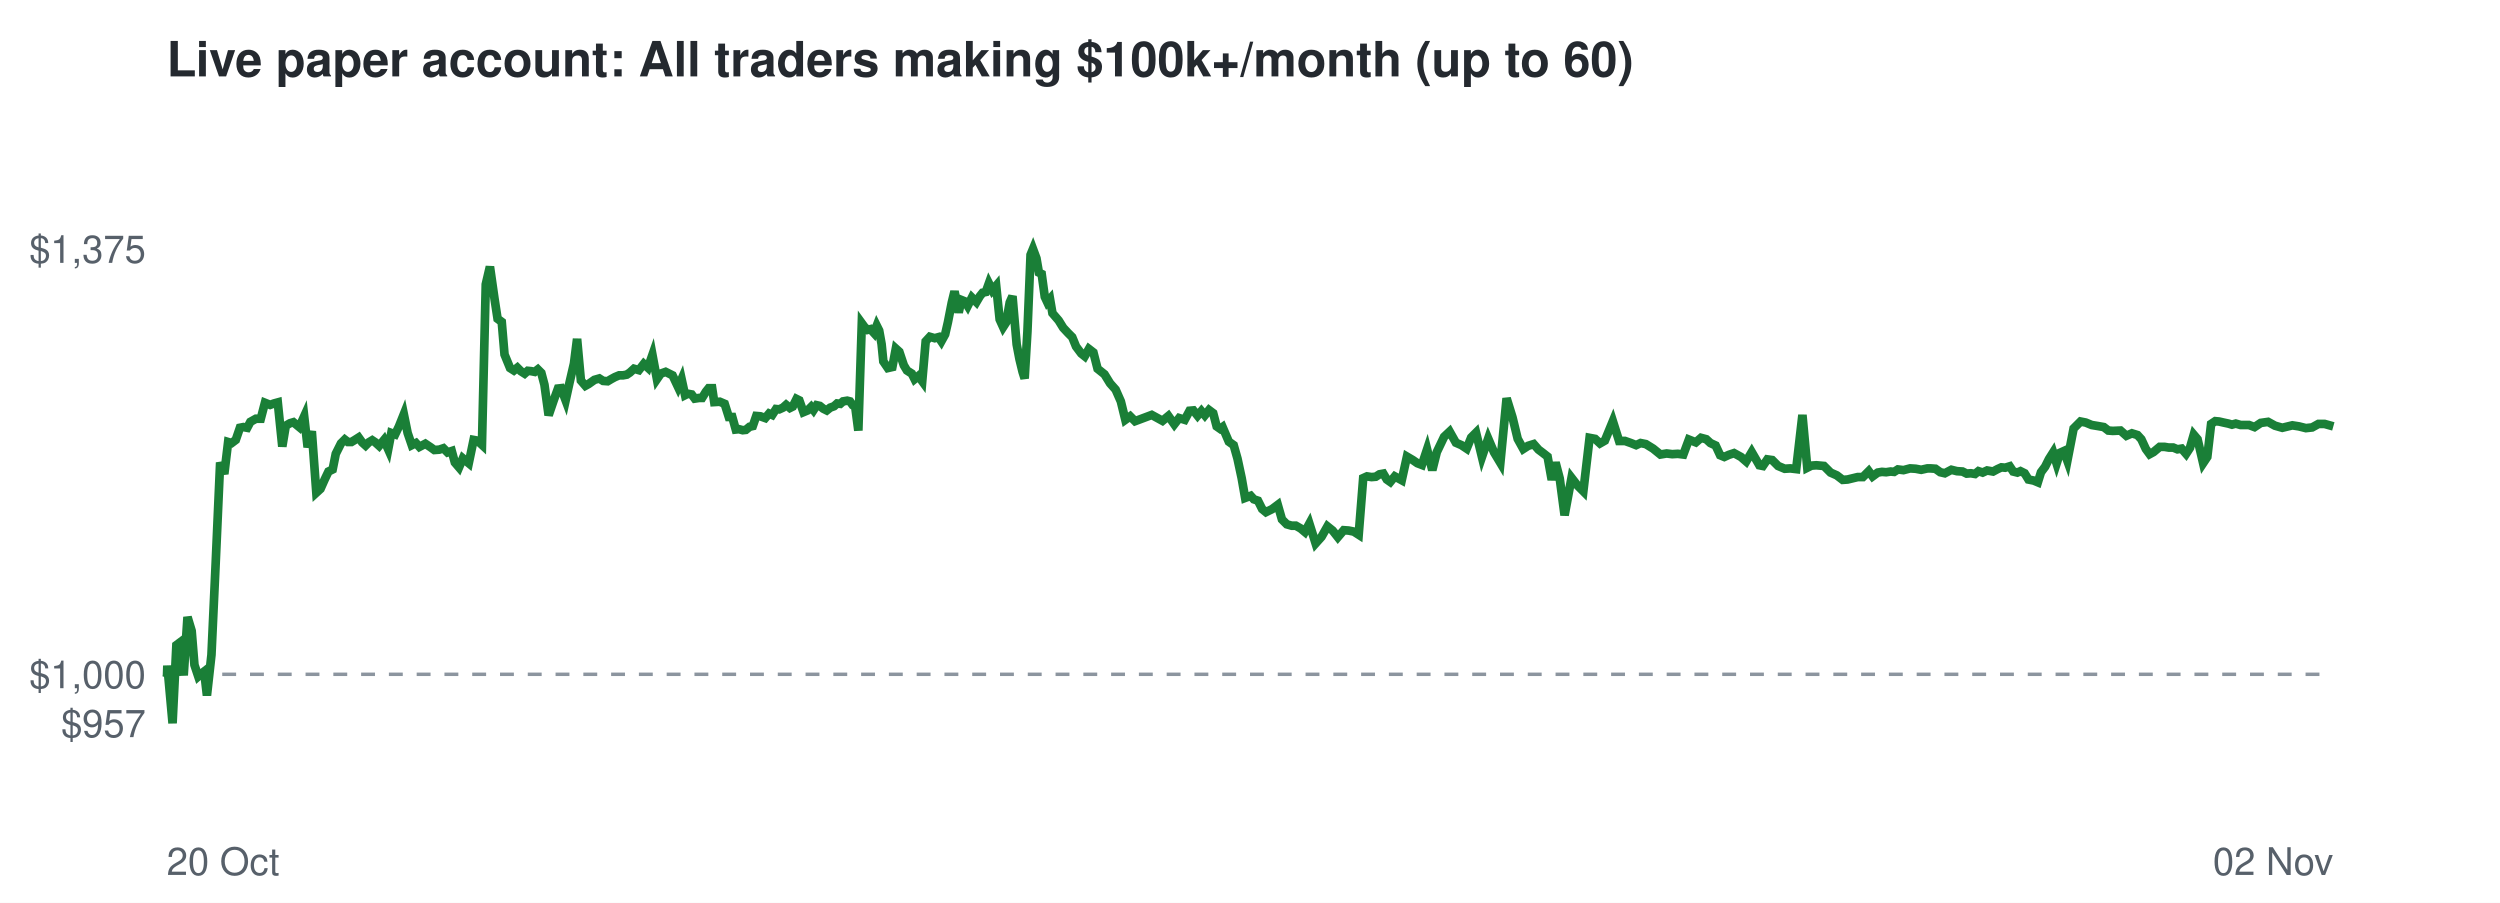
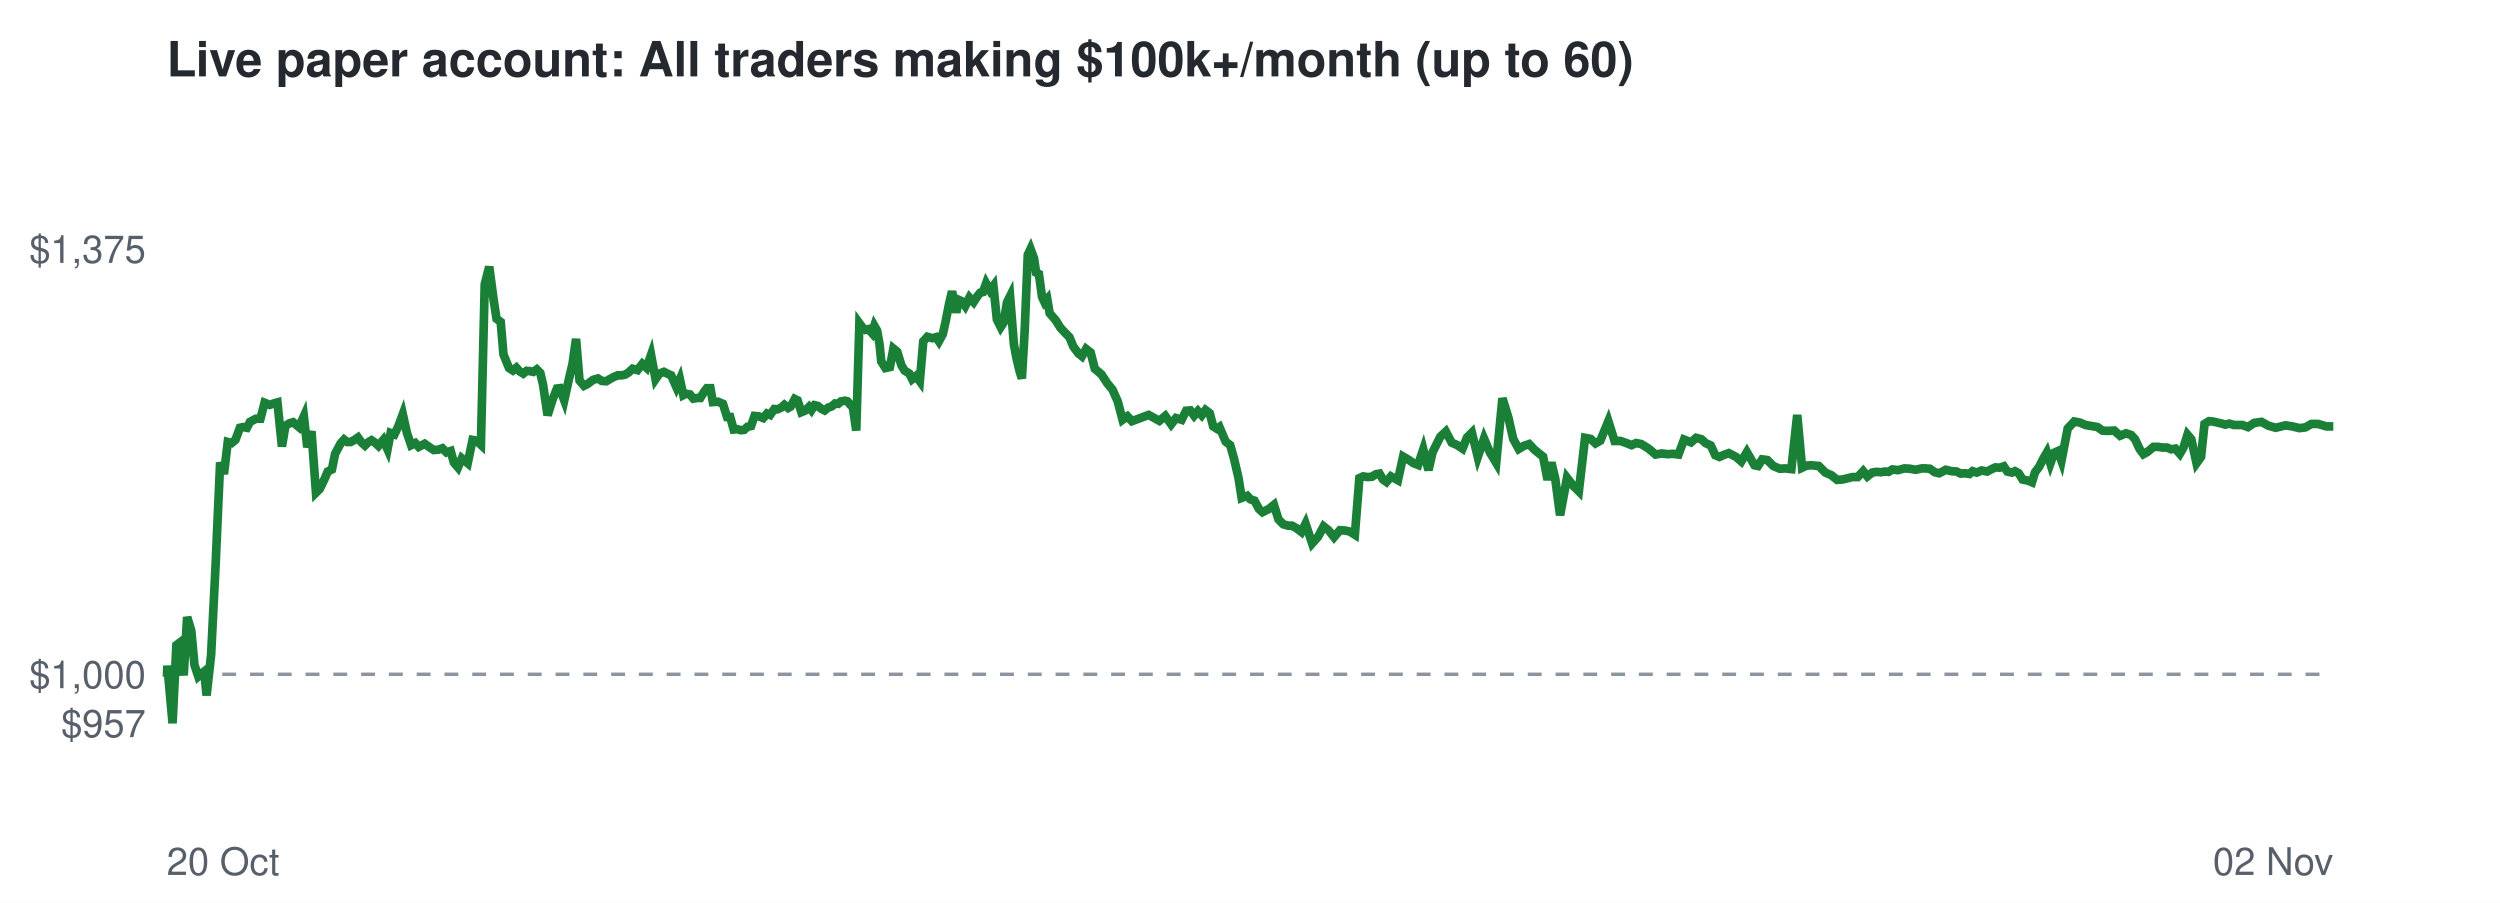
<svg xmlns="http://www.w3.org/2000/svg" viewBox="0 0 720 260" font-family="Helvetica,Arial,sans-serif">
  <rect width="720" height="260" fill="#ffffff" />
  <text x="48" y="22" font-size="14" font-weight="bold" fill="#24292f">Live paper account: All traders making $100k+/month (up to 60)</text>
  <line x1="48" x2="672" y1="194.2" y2="194.2" stroke="#8c959f" stroke-dasharray="4 4" />
  <text x="42" y="212.3" font-size="11" text-anchor="end" fill="#57606a">$957</text>
  <text x="42" y="198.2" font-size="11" text-anchor="end" fill="#57606a">$1,000</text>
  <text x="42" y="75.7" font-size="11" text-anchor="end" fill="#57606a">$1,375</text>
  <text x="48" y="252" font-size="11" fill="#57606a">20 Oct</text>
  <text x="672" y="252" font-size="11" text-anchor="end" fill="#57606a">02 Nov</text>
-   <polyline points="48.0,194.2 48.1,194.6 48.2,191.7 49.7,208.3 50.8,185.8 51.6,185.2 52.9,194.5 54.0,177.7 55.2,181.7 56.0,191.5 57.1,194.8 57.9,194.1 58.8,193.4 59.6,200.3 60.9,188.6 62.1,162.5 63.4,133.2 64.6,136.5 65.7,127.3 66.7,127.6 67.9,126.7 69.1,123.2 70.1,123.0 71.2,123.2 72.1,121.5 73.7,120.6 75.1,120.6 76.3,116.0 77.8,116.6 78.9,116.2 80.0,115.9 81.3,128.6 82.3,122.6 83.5,121.9 84.5,121.6 86.2,123.0 87.6,119.9 88.6,128.8 89.8,124.2 91.1,141.9 92.3,140.8 93.5,138.1 94.6,135.8 95.8,135.2 96.7,130.7 98.2,127.7 99.3,126.6 100.2,127.3 101.2,127.3 102.2,126.7 103.3,126.0 104.3,127.4 105.3,128.3 106.2,127.4 107.2,126.8 108.1,127.4 109.2,128.4 110.6,126.7 111.8,129.4 112.7,124.7 113.8,125.1 114.9,122.8 116.3,119.3 117.4,124.7 118.6,128.2 119.8,127.6 120.8,128.7 122.5,127.8 124.0,128.8 125.1,129.6 126.5,129.5 127.7,129.1 128.9,130.3 130.1,129.9 131.0,133.2 132.2,134.6 133.3,132.0 135.0,133.4 136.4,126.7 137.5,126.9 138.8,128.1 139.9,81.9 141.1,76.8 142.4,85.9 143.3,91.8 144.5,92.7 145.3,102.1 146.9,106.0 148.0,106.7 149.0,105.9 150.0,106.9 151.1,107.6 152.0,106.8 153.0,106.9 154.0,107.1 154.9,106.4 155.9,107.4 156.8,110.8 158.0,119.6 159.5,115.2 160.7,111.9 161.6,111.8 162.9,115.3 164.0,110.3 165.3,104.7 166.2,97.6 167.3,109.6 168.6,111.1 169.5,110.6 171.2,109.4 172.6,109.0 173.7,109.7 175.0,109.8 176.0,109.2 177.1,108.6 178.3,108.1 179.4,108.1 180.5,107.9 181.4,107.3 182.6,106.2 184.0,106.6 185.4,104.8 186.6,105.9 187.9,102.2 189.2,109.2 190.3,107.6 191.7,107.1 192.9,107.7 193.7,108.1 195.3,111.5 196.3,109.2 197.3,113.8 198.1,113.4 199.2,113.6 200.1,114.8 201.4,114.6 202.2,114.6 203.3,112.8 204.1,111.8 205.1,111.8 205.7,115.8 207.3,115.7 208.7,116.3 209.9,120.1 210.9,120.1 211.9,123.7 212.8,123.6 213.9,123.9 214.8,123.8 215.9,122.9 216.8,122.7 217.8,119.8 219.0,119.9 220.4,120.4 221.5,119.1 222.4,119.5 223.5,117.8 224.4,117.9 225.5,117.4 226.4,116.6 227.5,117.5 228.3,117.1 229.4,114.9 230.2,115.3 231.4,118.7 232.6,118.2 233.6,117.2 234.3,118.1 235.2,116.7 236.1,116.9 237.1,117.7 238.1,118.2 239.1,117.4 240.2,117.0 241.1,116.2 242.0,116.3 242.8,115.6 244.0,115.4 244.8,115.6 245.6,116.7 246.3,117.1 247.2,124.0 248.2,93.1 249.0,94.2 249.9,95.0 250.7,94.8 251.7,95.9 252.5,93.8 253.2,95.2 253.9,99.1 254.4,104.1 255.7,106.0 257.0,105.7 258.0,100.4 259.0,101.3 260.3,105.2 261.2,106.7 262.6,107.6 263.4,109.2 264.5,108.3 265.6,109.8 266.6,98.3 267.8,97.0 269.2,97.4 270.3,97.1 271.1,98.3 272.2,96.3 273.0,92.8 274.1,87.2 274.9,83.9 276.1,90.0 276.9,86.4 277.9,86.8 278.7,88.1 279.9,85.7 281.2,87.0 282.2,85.3 283.0,84.3 283.9,84.1 284.8,81.6 285.8,83.6 286.9,82.3 287.9,92.0 288.9,94.2 289.8,92.8 290.8,87.1 291.6,85.3 292.8,99.2 293.6,103.4 294.5,107.1 295.1,109.0 295.9,95.5 296.8,73.4 297.5,71.7 298.5,74.4 299.2,78.5 300.0,78.9 300.9,85.5 301.6,87.0 302.4,86.1 303.1,90.2 304.9,92.3 306.2,94.4 307.6,95.9 308.8,97.1 309.9,99.8 311.4,101.8 312.4,102.6 313.6,100.5 314.9,101.5 316.1,106.2 318.1,107.8 319.7,110.4 321.3,112.2 322.8,115.6 324.1,120.9 325.5,119.9 326.9,121.3 331.7,119.5 334.8,121.2 336.5,119.8 338.2,122.2 339.6,120.4 341.2,120.9 342.6,118.3 343.7,118.2 344.9,119.7 346.0,118.4 347.0,119.6 348.2,118.1 349.4,119.0 350.4,122.8 351.4,123.5 352.1,123.0 353.9,127.2 355.3,128.2 356.4,132.1 357.6,137.7 358.6,143.4 360.2,142.8 361.1,143.8 362.3,144.2 363.5,146.6 364.6,147.5 366.4,146.6 368.0,145.4 369.2,149.6 370.6,151.0 372.0,151.4 373.2,151.4 374.6,152.2 375.8,153.2 377.1,150.8 378.9,156.5 380.6,154.6 382.3,151.6 383.8,152.8 385.3,154.7 387.0,152.7 388.4,152.8 389.9,153.1 391.3,154.0 392.6,137.7 393.7,137.2 395.0,137.4 396.2,137.3 397.3,136.6 398.4,136.4 399.4,138.1 400.4,138.8 401.7,137.2 403.7,138.3 405.2,131.5 406.9,132.5 408.2,133.4 409.5,133.9 411.0,129.4 412.5,135.4 413.8,130.2 415.9,125.8 417.5,124.3 419.3,127.5 420.9,128.2 422.4,129.2 423.7,126.0 425.1,124.6 426.8,131.6 428.6,126.3 430.3,130.3 432.1,133.3 433.9,114.7 435.6,120.2 437.1,126.4 438.7,129.3 440.1,128.4 441.7,127.9 443.1,129.5 444.3,130.4 445.7,131.5 446.9,138.2 448.0,133.2 449.2,137.8 450.6,148.4 452.6,137.6 454.3,139.8 456.0,141.5 457.8,126.1 459.4,126.4 460.8,127.7 462.2,126.9 464.5,121.3 466.3,127.0 468.0,127.0 469.7,127.6 471.2,128.2 472.5,127.6 474.0,127.9 476.1,129.2 478.2,130.9 480.0,130.6 481.6,130.8 483.2,130.7 484.8,130.9 486.4,126.6 488.4,127.4 489.9,126.1 491.4,126.5 492.6,127.6 494.1,128.3 495.4,131.1 496.6,131.6 497.9,131.0 499.4,130.5 501.4,131.6 502.9,132.9 504.5,130.2 506.7,134.0 507.7,134.2 509.0,132.3 510.4,132.5 512.1,134.2 514.0,135.0 515.6,134.9 517.3,135.1 519.1,119.5 520.5,134.7 521.7,134.1 523.1,134.0 525.3,134.2 527.2,136.1 529.0,136.9 530.7,138.2 532.1,138.1 535.0,137.4 536.5,137.4 538.2,135.7 539.3,137.2 540.8,136.1 542.0,135.9 543.2,136.0 544.5,135.8 545.5,135.9 546.6,135.2 548.2,135.4 550.1,134.9 551.7,135.0 553.3,135.3 555.1,134.9 556.0,134.9 557.4,135.0 558.8,136.0 560.1,136.3 562.0,135.3 563.6,135.7 565.2,135.8 566.4,136.4 567.6,136.3 568.8,136.5 569.8,135.7 571.0,136.1 572.3,135.5 574.0,135.8 575.3,135.1 576.4,134.6 577.5,134.7 578.8,134.3 579.8,135.8 581.0,136.1 581.9,135.7 583.1,136.3 584.2,138.1 585.7,138.4 586.9,138.9 587.8,136.0 589.0,134.4 590.1,132.2 591.3,130.3 592.3,133.5 593.3,130.4 594.4,129.9 595.4,132.7 597.2,123.4 599.2,121.4 600.7,121.7 602.4,122.4 604.2,122.7 605.9,123.0 607.2,124.0 608.5,124.1 610.7,124.0 612.4,125.5 614.0,124.8 615.6,125.3 616.7,126.5 618.0,129.3 619.1,130.8 620.2,130.2 622.0,128.7 623.4,128.7 624.6,128.9 625.9,128.9 627.1,129.4 628.3,129.2 629.6,130.7 630.7,129.0 631.8,125.2 632.9,126.5 634.5,133.4 635.7,131.6 636.8,122.1 638.0,121.3 639.1,121.4 640.4,121.7 641.8,122.0 642.8,122.3 643.9,122.0 645.3,122.4 647.7,122.4 649.3,123.0 651.1,121.8 653.2,121.5 655.2,122.6 657.3,123.2 660.2,122.5 662.1,122.8 664.1,123.3 665.9,123.1 667.7,122.1 669.5,122.1 672.0,122.8" fill="none" stroke="#1a7f37" stroke-width="2.5" />
+   <polyline points="48.0,194.2 48.1,194.6 48.2,191.7 49.7,208.3 50.8,185.8 51.6,185.2 52.9,194.5 53.9,177.7 55.1,181.7 56.0,191.5 57.1,194.8 57.9,194.1 58.8,193.4 59.5,200.3 60.8,188.6 62.1,162.5 63.4,133.2 64.5,136.5 65.6,127.3 66.7,127.6 67.8,126.7 69.1,123.2 70.0,123.0 71.1,123.2 72.0,121.5 73.7,120.6 75.0,120.6 76.2,116.0 77.7,116.6 78.8,116.2 79.9,115.9 81.2,128.6 82.2,122.6 83.4,121.9 84.4,121.6 86.1,123.0 87.5,119.9 88.5,128.8 89.7,124.2 91.0,141.9 92.1,140.8 93.4,138.1 94.4,135.8 95.6,135.2 96.5,130.7 98.1,127.7 99.1,126.6 100.0,127.3 101.0,127.3 102.1,126.7 103.1,126.0 104.1,127.4 105.1,128.3 106.0,127.4 107.0,126.8 107.9,127.4 109.0,128.4 110.4,126.7 111.6,129.4 112.5,124.7 113.6,125.1 114.7,122.8 116.0,119.3 117.2,124.7 118.4,128.2 119.6,127.6 120.6,128.7 122.3,127.8 123.7,128.8 124.9,129.6 126.3,129.5 127.4,129.1 128.6,130.3 129.8,129.9 130.7,133.2 131.9,134.6 133.0,132.0 134.7,133.4 136.1,126.7 137.2,126.9 138.5,128.1 139.6,81.9 140.9,76.8 142.1,85.9 143.0,91.8 144.2,92.7 145.0,102.1 146.6,106.0 147.7,106.7 148.7,105.9 149.6,106.9 150.7,107.6 151.7,106.8 152.7,106.9 153.6,107.1 154.6,106.4 155.6,107.4 156.4,110.8 157.7,119.6 159.1,115.2 160.4,111.9 161.2,111.8 162.5,115.3 163.6,110.3 164.9,104.7 165.9,97.6 166.9,109.6 168.2,111.1 169.2,110.6 170.8,109.4 172.2,109.0 173.3,109.7 174.6,109.8 175.6,109.2 176.7,108.6 177.9,108.1 179.0,108.1 180.0,107.9 181.0,107.3 182.2,106.2 183.6,106.6 185.0,104.8 186.2,105.9 187.5,102.2 188.8,109.2 189.9,107.6 191.2,107.1 192.4,107.7 193.3,108.1 194.8,111.5 195.8,109.2 196.8,113.8 197.6,113.4 198.7,113.6 199.7,114.8 200.9,114.6 201.7,114.6 202.8,112.8 203.6,111.8 204.6,111.8 205.3,115.8 206.8,115.7 208.2,116.3 209.4,120.1 210.3,120.1 211.3,123.7 212.3,123.6 213.4,123.9 214.3,123.8 215.3,122.9 216.3,122.7 217.3,119.8 218.5,119.9 219.8,120.4 220.9,119.1 221.8,119.5 223.0,117.8 223.9,117.9 225.0,117.4 225.9,116.6 227.0,117.5 227.7,117.1 228.9,114.9 229.7,115.3 230.8,118.7 232.0,118.2 233.0,117.2 233.7,118.1 234.6,116.7 235.5,116.9 236.5,117.7 237.5,118.2 238.5,117.4 239.6,117.0 240.5,116.2 241.4,116.3 242.2,115.6 243.4,115.4 244.1,115.6 245.0,116.7 245.6,117.1 246.6,124.0 247.5,93.1 248.3,94.2 249.3,95.0 250.1,94.8 251.1,95.9 251.8,93.8 252.6,95.2 253.3,99.1 253.8,104.1 255.0,106.0 256.3,105.7 257.3,100.4 258.4,101.3 259.6,105.2 260.5,106.7 261.9,107.6 262.7,109.2 263.8,108.3 264.9,109.8 265.9,98.3 267.1,97.0 268.5,97.4 269.6,97.1 270.4,98.3 271.5,96.3 272.3,92.8 273.4,87.2 274.2,83.9 275.4,90.0 276.2,86.4 277.1,86.8 278.0,88.1 279.2,85.7 280.4,87.0 281.5,85.3 282.3,84.3 283.1,84.1 284.0,81.6 285.1,83.6 286.1,82.3 287.1,92.0 288.2,94.2 289.1,92.8 290.0,87.1 290.9,85.3 292.0,99.2 292.8,103.4 293.7,107.1 294.3,109.0 295.1,95.5 296.0,73.4 296.8,71.7 297.8,74.4 298.4,78.5 299.2,78.9 300.1,85.5 300.8,87.0 301.6,86.1 302.3,90.2 304.1,92.3 305.4,94.4 306.8,95.9 308.0,97.1 309.1,99.8 310.6,101.8 311.6,102.6 312.8,100.5 314.1,101.5 315.3,106.2 317.2,107.8 318.9,110.4 320.4,112.2 321.9,115.6 323.3,120.9 324.7,119.9 326.0,121.3 330.8,119.5 333.9,121.2 335.6,119.8 337.3,122.2 338.7,120.4 340.3,120.9 341.6,118.3 342.8,118.2 343.9,119.7 345.0,118.4 346.1,119.6 347.2,118.1 348.4,119.0 349.4,122.8 350.5,123.5 351.2,123.0 353.0,127.2 354.3,128.2 355.4,132.1 356.7,137.7 357.6,143.4 359.2,142.8 360.1,143.8 361.3,144.2 362.6,146.6 363.6,147.5 365.4,146.6 366.9,145.4 368.2,149.6 369.6,151.0 371.0,151.4 372.1,151.4 373.5,152.2 374.8,153.2 376.0,150.8 377.9,156.5 379.6,154.6 381.2,151.6 382.7,152.8 384.2,154.7 385.9,152.7 387.4,152.8 388.8,153.1 390.2,154.0 391.5,137.7 392.6,137.2 393.9,137.4 395.1,137.3 396.2,136.6 397.3,136.4 398.3,138.1 399.3,138.8 400.6,137.2 402.6,138.3 404.1,131.5 405.8,132.5 407.1,133.4 408.4,133.9 409.9,129.4 411.4,135.4 412.6,130.2 414.8,125.8 416.4,124.3 418.1,127.5 419.7,128.2 421.2,129.2 422.5,126.0 423.9,124.6 425.6,131.6 427.4,126.3 429.1,130.3 430.9,133.3 432.7,114.7 434.4,120.2 435.8,126.4 437.4,129.3 438.9,128.4 440.4,127.9 441.9,129.5 443.0,130.4 444.4,131.5 445.7,138.2 446.8,133.2 447.9,137.8 449.3,148.4 451.3,137.6 453.0,139.8 454.7,141.5 456.5,126.1 458.1,126.4 459.5,127.7 460.9,126.9 463.2,121.3 465.0,127.0 466.7,127.0 468.4,127.6 469.9,128.2 471.2,127.6 472.7,127.9 474.8,129.2 476.8,130.9 478.6,130.6 480.3,130.8 481.8,130.7 483.4,130.9 485.0,126.6 487.0,127.4 488.5,126.1 490.0,126.5 491.2,127.6 492.7,128.3 494.0,131.1 495.2,131.6 496.5,131.0 497.9,130.5 500.0,131.6 501.5,132.9 503.1,130.2 505.3,134.0 506.3,134.2 507.5,132.3 509.0,132.5 510.7,134.2 512.6,135.0 514.2,134.9 515.9,135.1 517.6,119.5 519.0,134.7 520.3,134.1 521.6,134.0 523.8,134.2 525.7,136.1 527.5,136.9 529.1,138.2 530.6,138.1 533.5,137.4 535.0,137.4 536.6,135.7 537.8,137.2 539.2,136.1 540.4,135.9 541.7,136.0 542.9,135.8 543.9,135.9 545.0,135.2 546.6,135.4 548.5,134.9 550.1,135.0 551.7,135.3 553.5,134.9 554.4,134.9 555.8,135.0 557.2,136.0 558.5,136.3 560.4,135.3 562.0,135.7 563.5,135.8 564.7,136.4 566.0,136.3 567.2,136.5 568.1,135.7 569.3,136.1 570.7,135.5 572.3,135.8 573.6,135.1 574.7,134.6 575.9,134.7 577.1,134.3 578.1,135.8 579.4,136.1 580.3,135.7 581.4,136.3 582.5,138.1 584.0,138.4 585.2,138.9 586.1,136.0 587.3,134.4 588.4,132.2 589.5,130.3 590.5,133.5 591.6,130.4 592.7,129.9 593.7,132.7 595.5,123.4 597.4,121.4 599.0,121.7 600.6,122.4 602.4,122.7 604.1,123.0 605.5,124.0 606.8,124.1 608.9,124.0 610.6,125.5 612.3,124.8 613.8,125.3 614.9,126.5 616.2,129.3 617.3,130.8 618.4,130.2 620.2,128.7 621.6,128.7 622.8,128.9 624.1,128.9 625.3,129.4 626.5,129.2 627.8,130.7 628.8,129.0 630.0,125.2 631.1,126.5 632.6,133.4 633.9,131.6 634.9,122.1 636.2,121.3 637.3,121.4 638.6,121.7 639.9,122.0 640.9,122.3 642.0,122.0 643.4,122.4 645.8,122.4 647.4,123.0 649.2,121.8 651.3,121.5 653.3,122.6 655.4,123.2 658.2,122.5 660.2,122.8 662.2,123.3 663.9,123.1 665.7,122.1 667.6,122.1 670.0,122.8 672.0,122.8" fill="none" stroke="#1a7f37" stroke-width="2.5" />
</svg>
